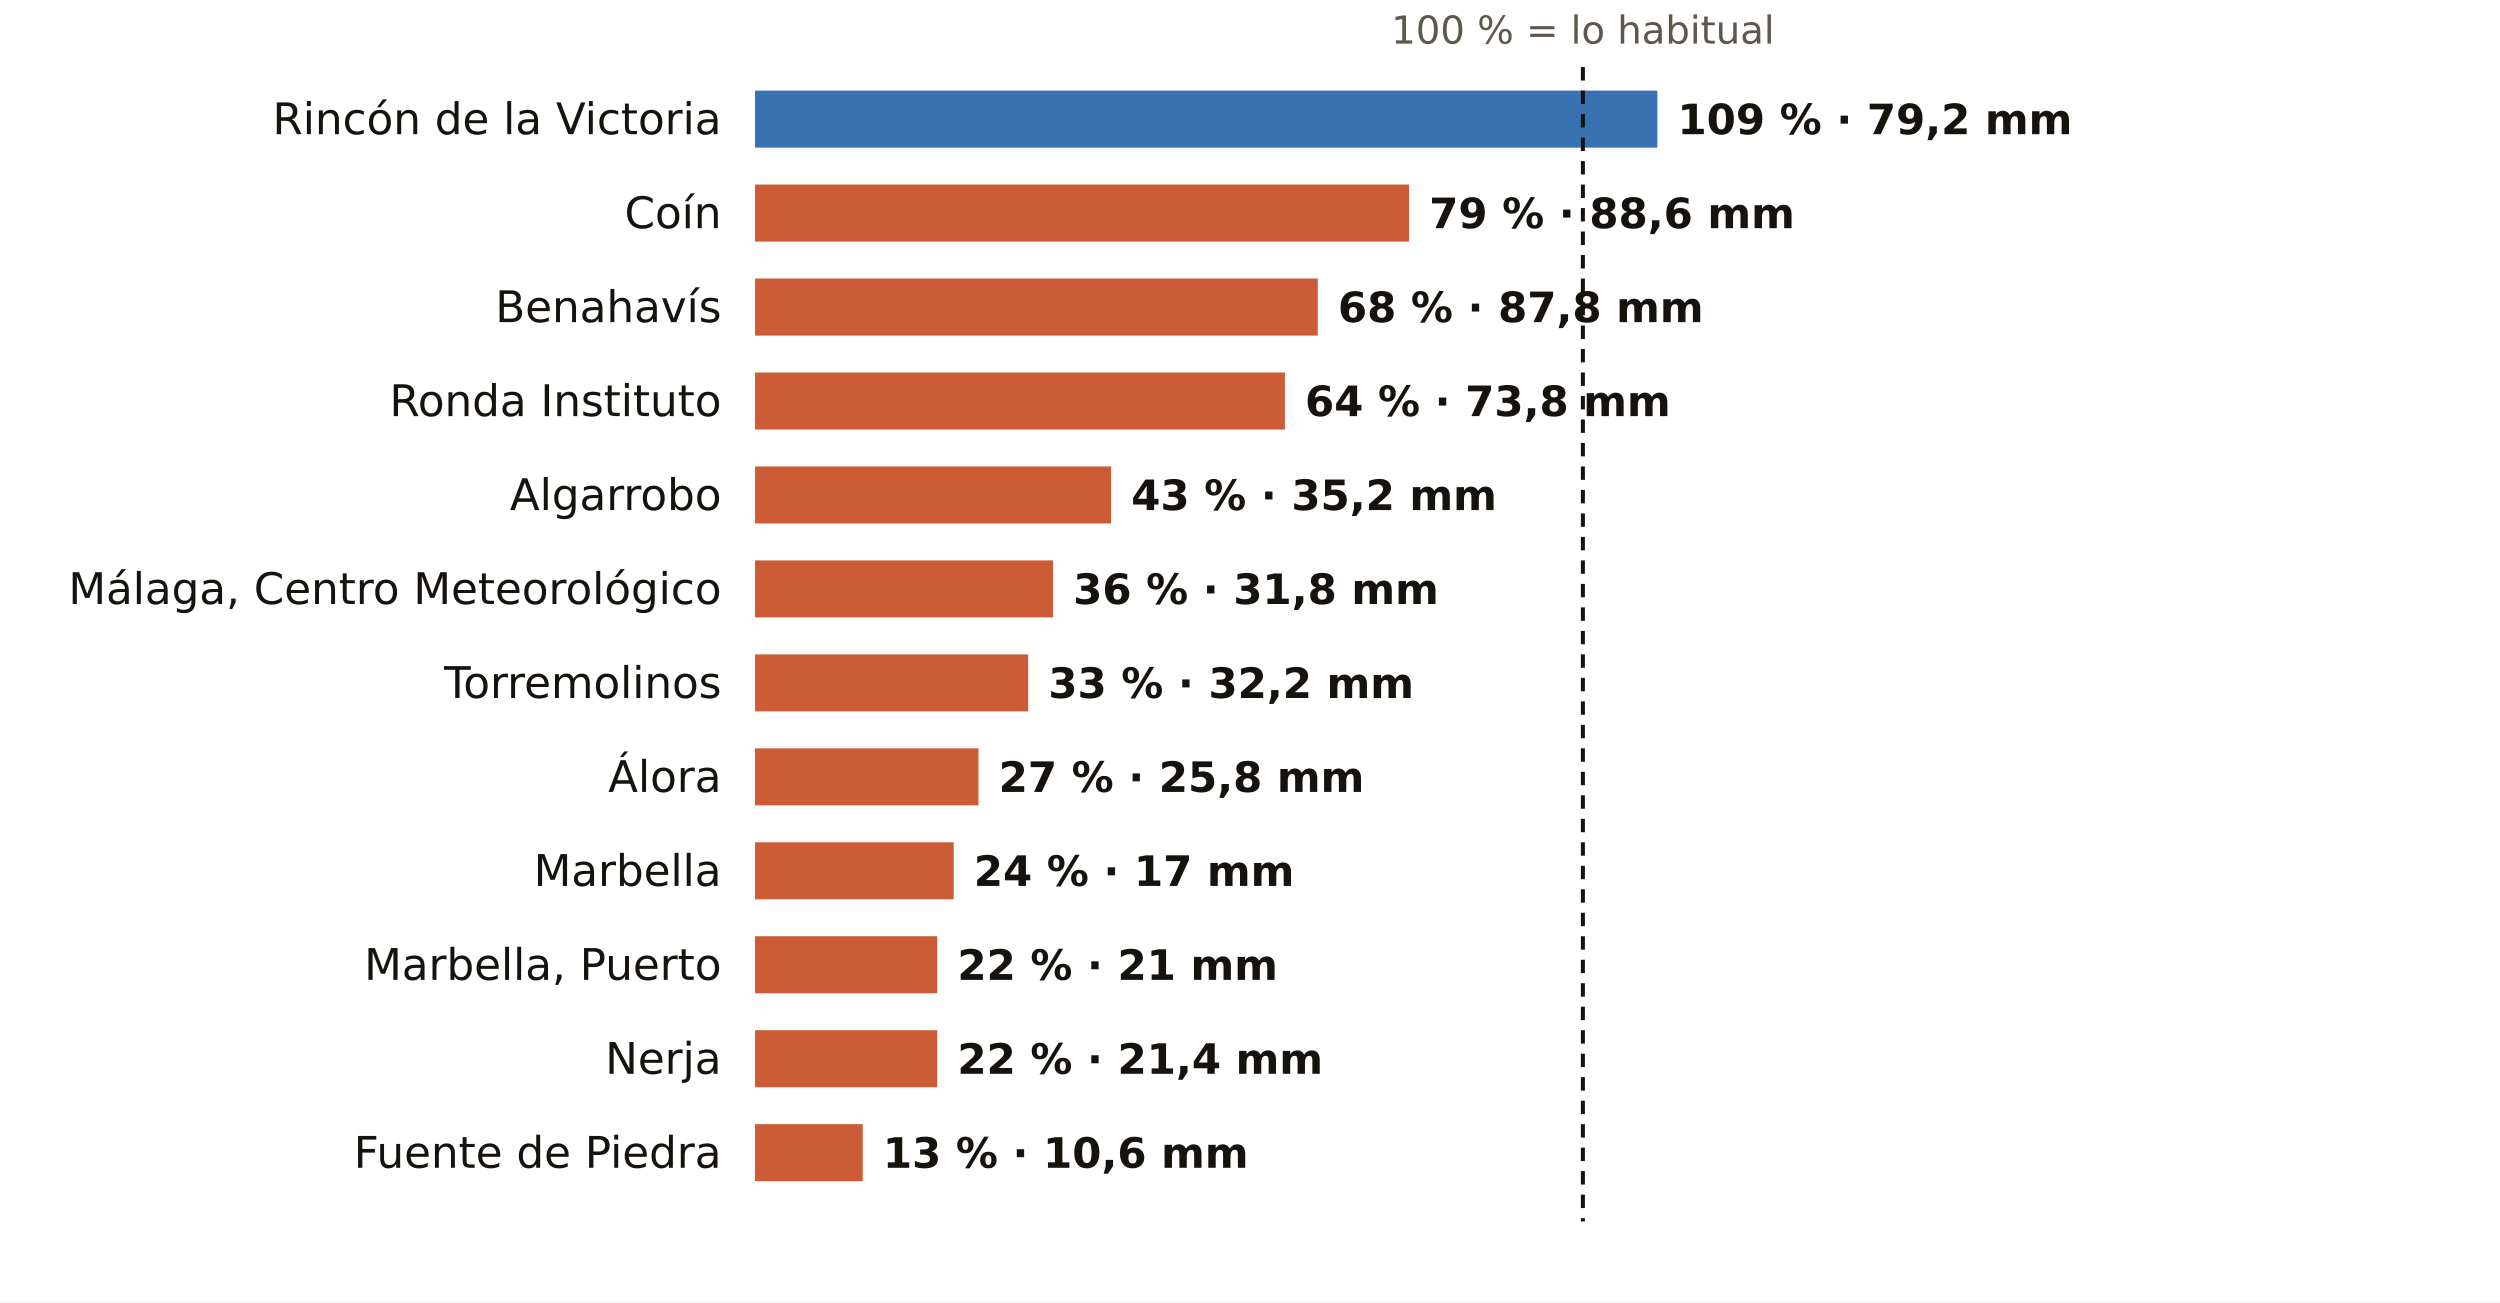
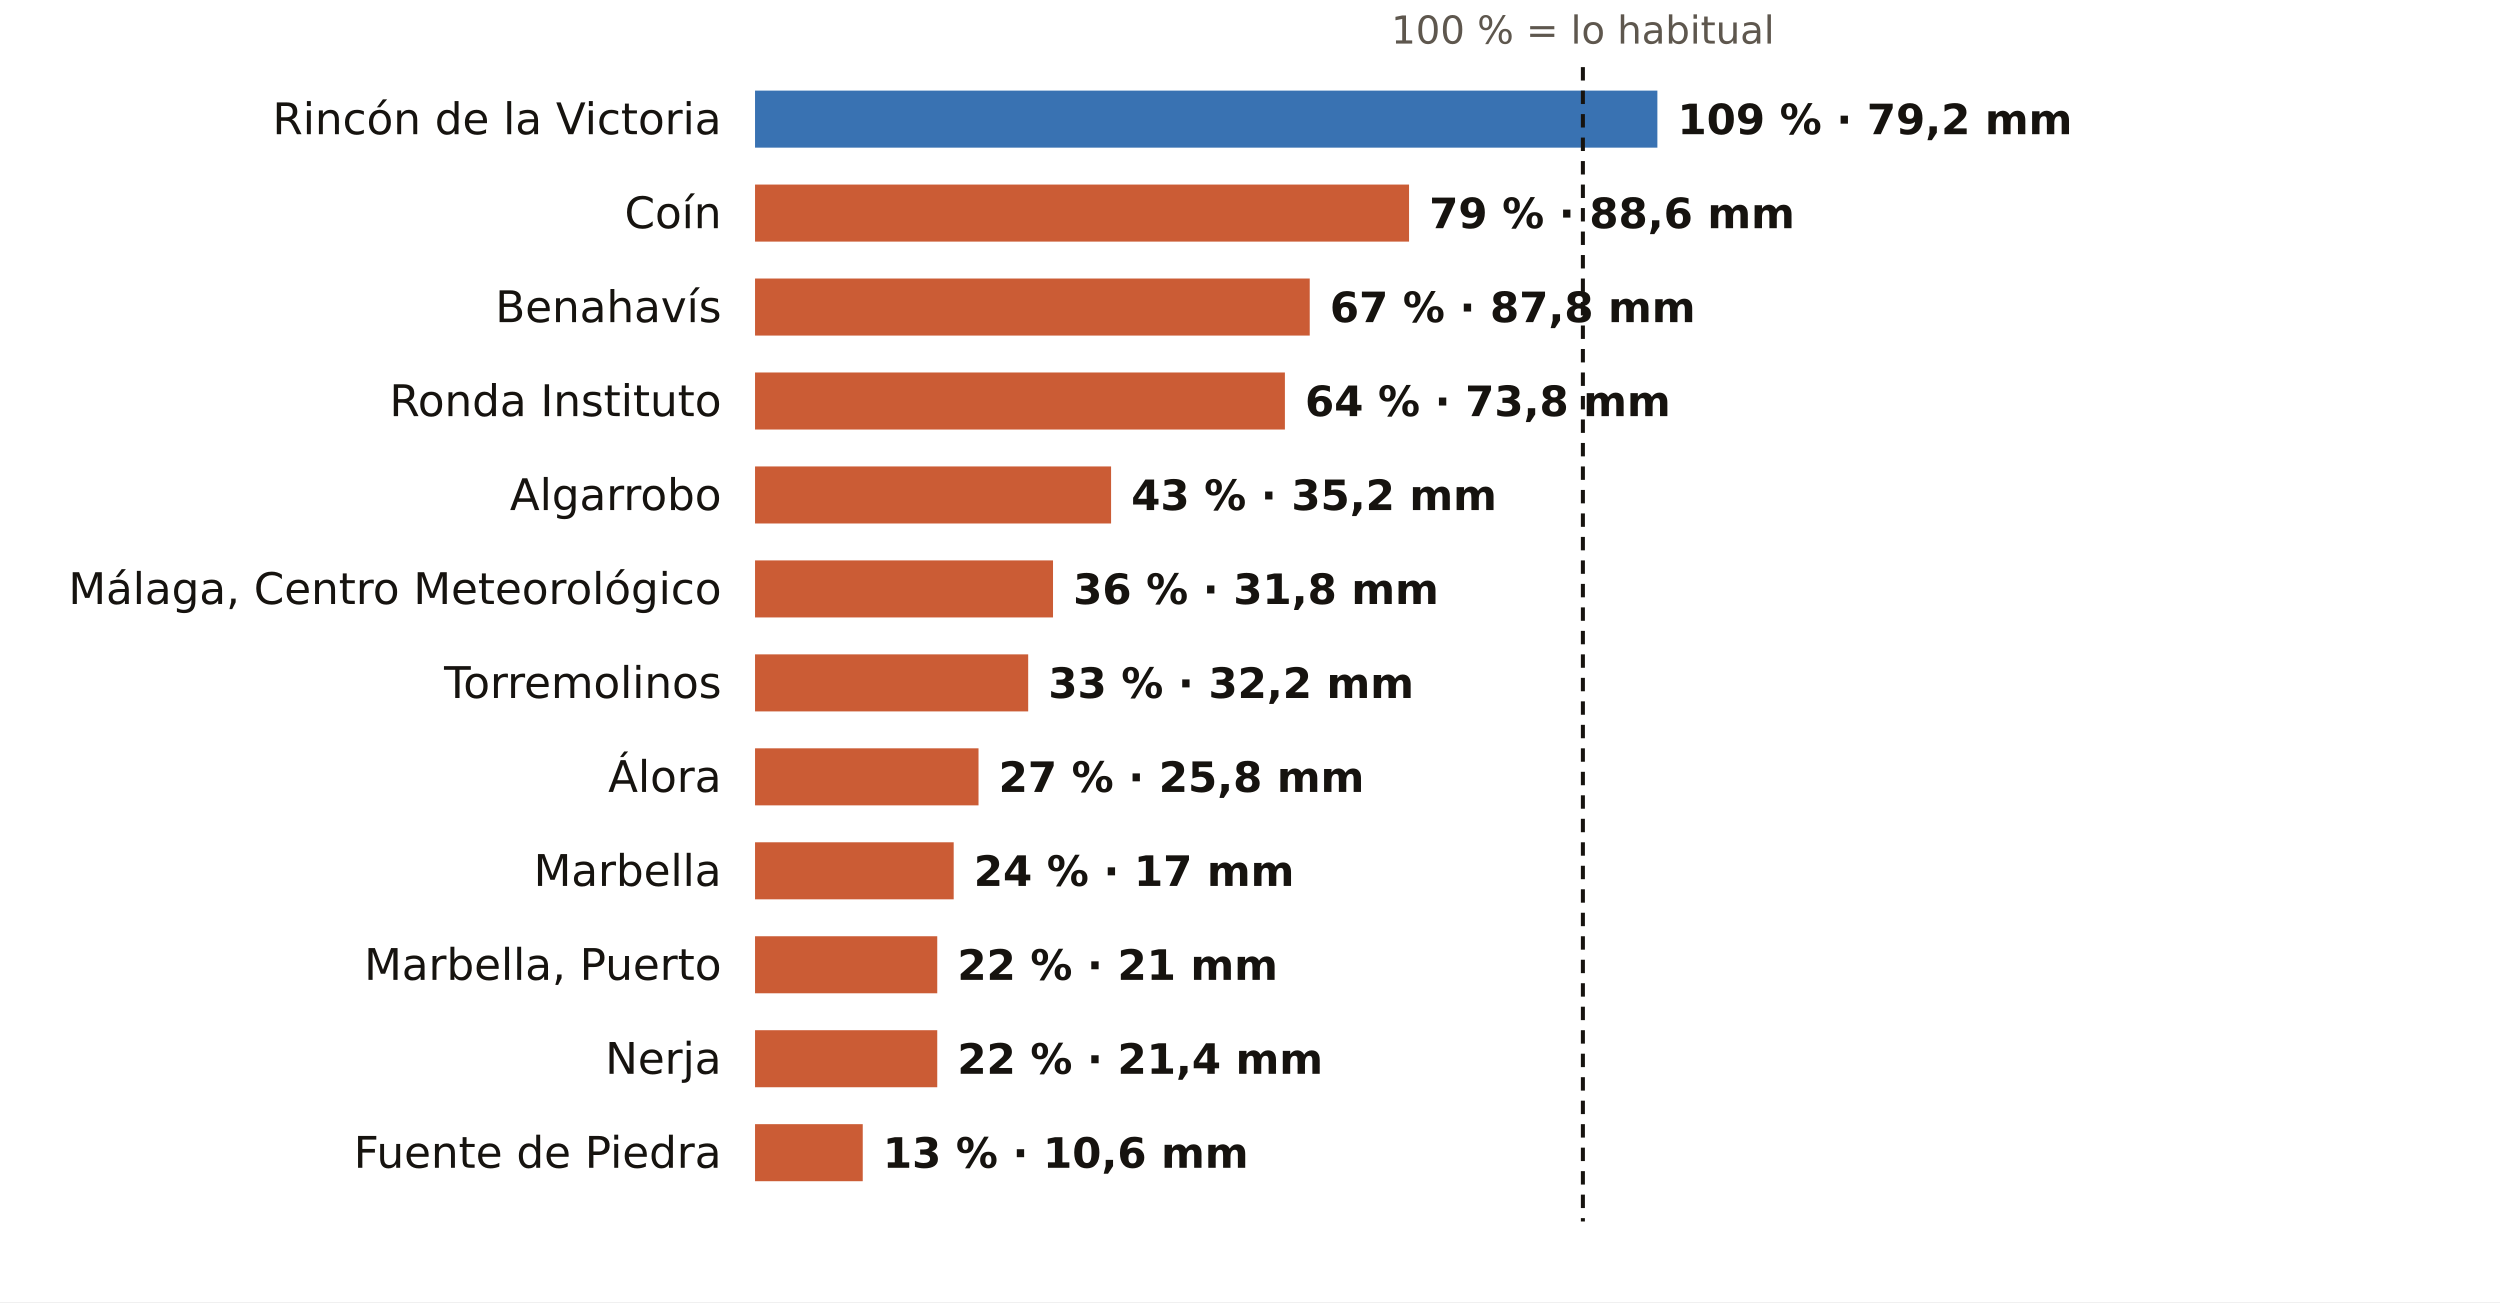
<svg xmlns="http://www.w3.org/2000/svg" viewBox="0 0 745 388" width="745" height="388" role="img" aria-label="El otoño en los pluviómetros de AEMET de Málaga: % de lo habitual">
  <rect width="745" height="388" fill="#FFFFFF" />
  <text x="471.7" y="13.0" font-size="11.5" fill="#5E574E" text-anchor="middle" font-weight="400" font-family="Public Sans, DejaVu Sans, Arial, sans-serif">100 % = lo habitual</text>
  <text x="215.0" y="40.0" font-size="13" fill="#16130F" text-anchor="end" font-weight="500" font-family="Public Sans, DejaVu Sans, Arial, sans-serif">Rincón de la Victoria</text>
  <rect x="225" y="27" width="268.9" height="17" fill="#1F5FA8" opacity="0.88" />
  <text x="499.9" y="40.0" font-size="12.5" fill="#16130F" text-anchor="start" font-weight="600" font-family="Public Sans, DejaVu Sans, Arial, sans-serif">109 % · 79,2 mm</text>
  <text x="215.0" y="68.0" font-size="13" fill="#16130F" text-anchor="end" font-weight="500" font-family="Public Sans, DejaVu Sans, Arial, sans-serif">Coín</text>
  <rect x="225" y="55" width="194.9" height="17" fill="#C4461A" opacity="0.88" />
  <text x="425.9" y="68.0" font-size="12.5" fill="#16130F" text-anchor="start" font-weight="600" font-family="Public Sans, DejaVu Sans, Arial, sans-serif">79 % · 88,6 mm</text>
  <text x="215.0" y="96.0" font-size="13" fill="#16130F" text-anchor="end" font-weight="500" font-family="Public Sans, DejaVu Sans, Arial, sans-serif">Benahavís</text>
-   <rect x="225" y="83" width="167.7" height="17" fill="#C4461A" opacity="0.88" />
-   <text x="398.7" y="96.0" font-size="12.5" fill="#16130F" text-anchor="start" font-weight="600" font-family="Public Sans, DejaVu Sans, Arial, sans-serif">68 % · 87,8 mm</text>
+   <rect x="225" y="83" width="165.3" height="17" fill="#C4461A" opacity="0.88" />
+   <text x="396.3" y="96.0" font-size="12.5" fill="#16130F" text-anchor="start" font-weight="600" font-family="Public Sans, DejaVu Sans, Arial, sans-serif">67 % · 87,8 mm</text>
  <text x="215.0" y="124.0" font-size="13" fill="#16130F" text-anchor="end" font-weight="500" font-family="Public Sans, DejaVu Sans, Arial, sans-serif">Ronda Instituto</text>
  <rect x="225" y="111" width="157.9" height="17" fill="#C4461A" opacity="0.88" />
  <text x="388.9" y="124.0" font-size="12.5" fill="#16130F" text-anchor="start" font-weight="600" font-family="Public Sans, DejaVu Sans, Arial, sans-serif">64 % · 73,8 mm</text>
  <text x="215.0" y="152.0" font-size="13" fill="#16130F" text-anchor="end" font-weight="500" font-family="Public Sans, DejaVu Sans, Arial, sans-serif">Algarrobo</text>
  <rect x="225" y="139" width="106.1" height="17" fill="#C4461A" opacity="0.88" />
  <text x="337.1" y="152.0" font-size="12.5" fill="#16130F" text-anchor="start" font-weight="600" font-family="Public Sans, DejaVu Sans, Arial, sans-serif">43 % · 35,2 mm</text>
  <text x="215.0" y="180.0" font-size="13" fill="#16130F" text-anchor="end" font-weight="500" font-family="Public Sans, DejaVu Sans, Arial, sans-serif">Málaga, Centro Meteorológico</text>
  <rect x="225" y="167" width="88.8" height="17" fill="#C4461A" opacity="0.88" />
  <text x="319.8" y="180.0" font-size="12.5" fill="#16130F" text-anchor="start" font-weight="600" font-family="Public Sans, DejaVu Sans, Arial, sans-serif">36 % · 31,8 mm</text>
  <text x="215.0" y="208.0" font-size="13" fill="#16130F" text-anchor="end" font-weight="500" font-family="Public Sans, DejaVu Sans, Arial, sans-serif">Torremolinos</text>
  <rect x="225" y="195" width="81.4" height="17" fill="#C4461A" opacity="0.88" />
  <text x="312.4" y="208.0" font-size="12.5" fill="#16130F" text-anchor="start" font-weight="600" font-family="Public Sans, DejaVu Sans, Arial, sans-serif">33 % · 32,2 mm</text>
  <text x="215.0" y="236.0" font-size="13" fill="#16130F" text-anchor="end" font-weight="500" font-family="Public Sans, DejaVu Sans, Arial, sans-serif">Álora</text>
  <rect x="225" y="223" width="66.6" height="17" fill="#C4461A" opacity="0.88" />
  <text x="297.6" y="236.0" font-size="12.5" fill="#16130F" text-anchor="start" font-weight="600" font-family="Public Sans, DejaVu Sans, Arial, sans-serif">27 % · 25,8 mm</text>
  <text x="215.0" y="264.0" font-size="13" fill="#16130F" text-anchor="end" font-weight="500" font-family="Public Sans, DejaVu Sans, Arial, sans-serif">Marbella</text>
  <rect x="225" y="251" width="59.2" height="17" fill="#C4461A" opacity="0.88" />
  <text x="290.2" y="264.0" font-size="12.5" fill="#16130F" text-anchor="start" font-weight="600" font-family="Public Sans, DejaVu Sans, Arial, sans-serif">24 % · 17 mm</text>
  <text x="215.0" y="292.0" font-size="13" fill="#16130F" text-anchor="end" font-weight="500" font-family="Public Sans, DejaVu Sans, Arial, sans-serif">Marbella, Puerto</text>
  <rect x="225" y="279" width="54.3" height="17" fill="#C4461A" opacity="0.88" />
  <text x="285.3" y="292.0" font-size="12.5" fill="#16130F" text-anchor="start" font-weight="600" font-family="Public Sans, DejaVu Sans, Arial, sans-serif">22 % · 21 mm</text>
  <text x="215.0" y="320.0" font-size="13" fill="#16130F" text-anchor="end" font-weight="500" font-family="Public Sans, DejaVu Sans, Arial, sans-serif">Nerja</text>
  <rect x="225" y="307" width="54.3" height="17" fill="#C4461A" opacity="0.88" />
  <text x="285.3" y="320.0" font-size="12.5" fill="#16130F" text-anchor="start" font-weight="600" font-family="Public Sans, DejaVu Sans, Arial, sans-serif">22 % · 21,4 mm</text>
  <text x="215.0" y="348.0" font-size="13" fill="#16130F" text-anchor="end" font-weight="500" font-family="Public Sans, DejaVu Sans, Arial, sans-serif">Fuente de Piedra</text>
  <rect x="225" y="335" width="32.1" height="17" fill="#C4461A" opacity="0.88" />
  <text x="263.1" y="348.0" font-size="12.5" fill="#16130F" text-anchor="start" font-weight="600" font-family="Public Sans, DejaVu Sans, Arial, sans-serif">13 % · 10,6 mm</text>
  <line x1="471.7" x2="471.7" y1="20" y2="364" stroke="#16130F" stroke-width="1.2" stroke-dasharray="4 3" />
</svg>
